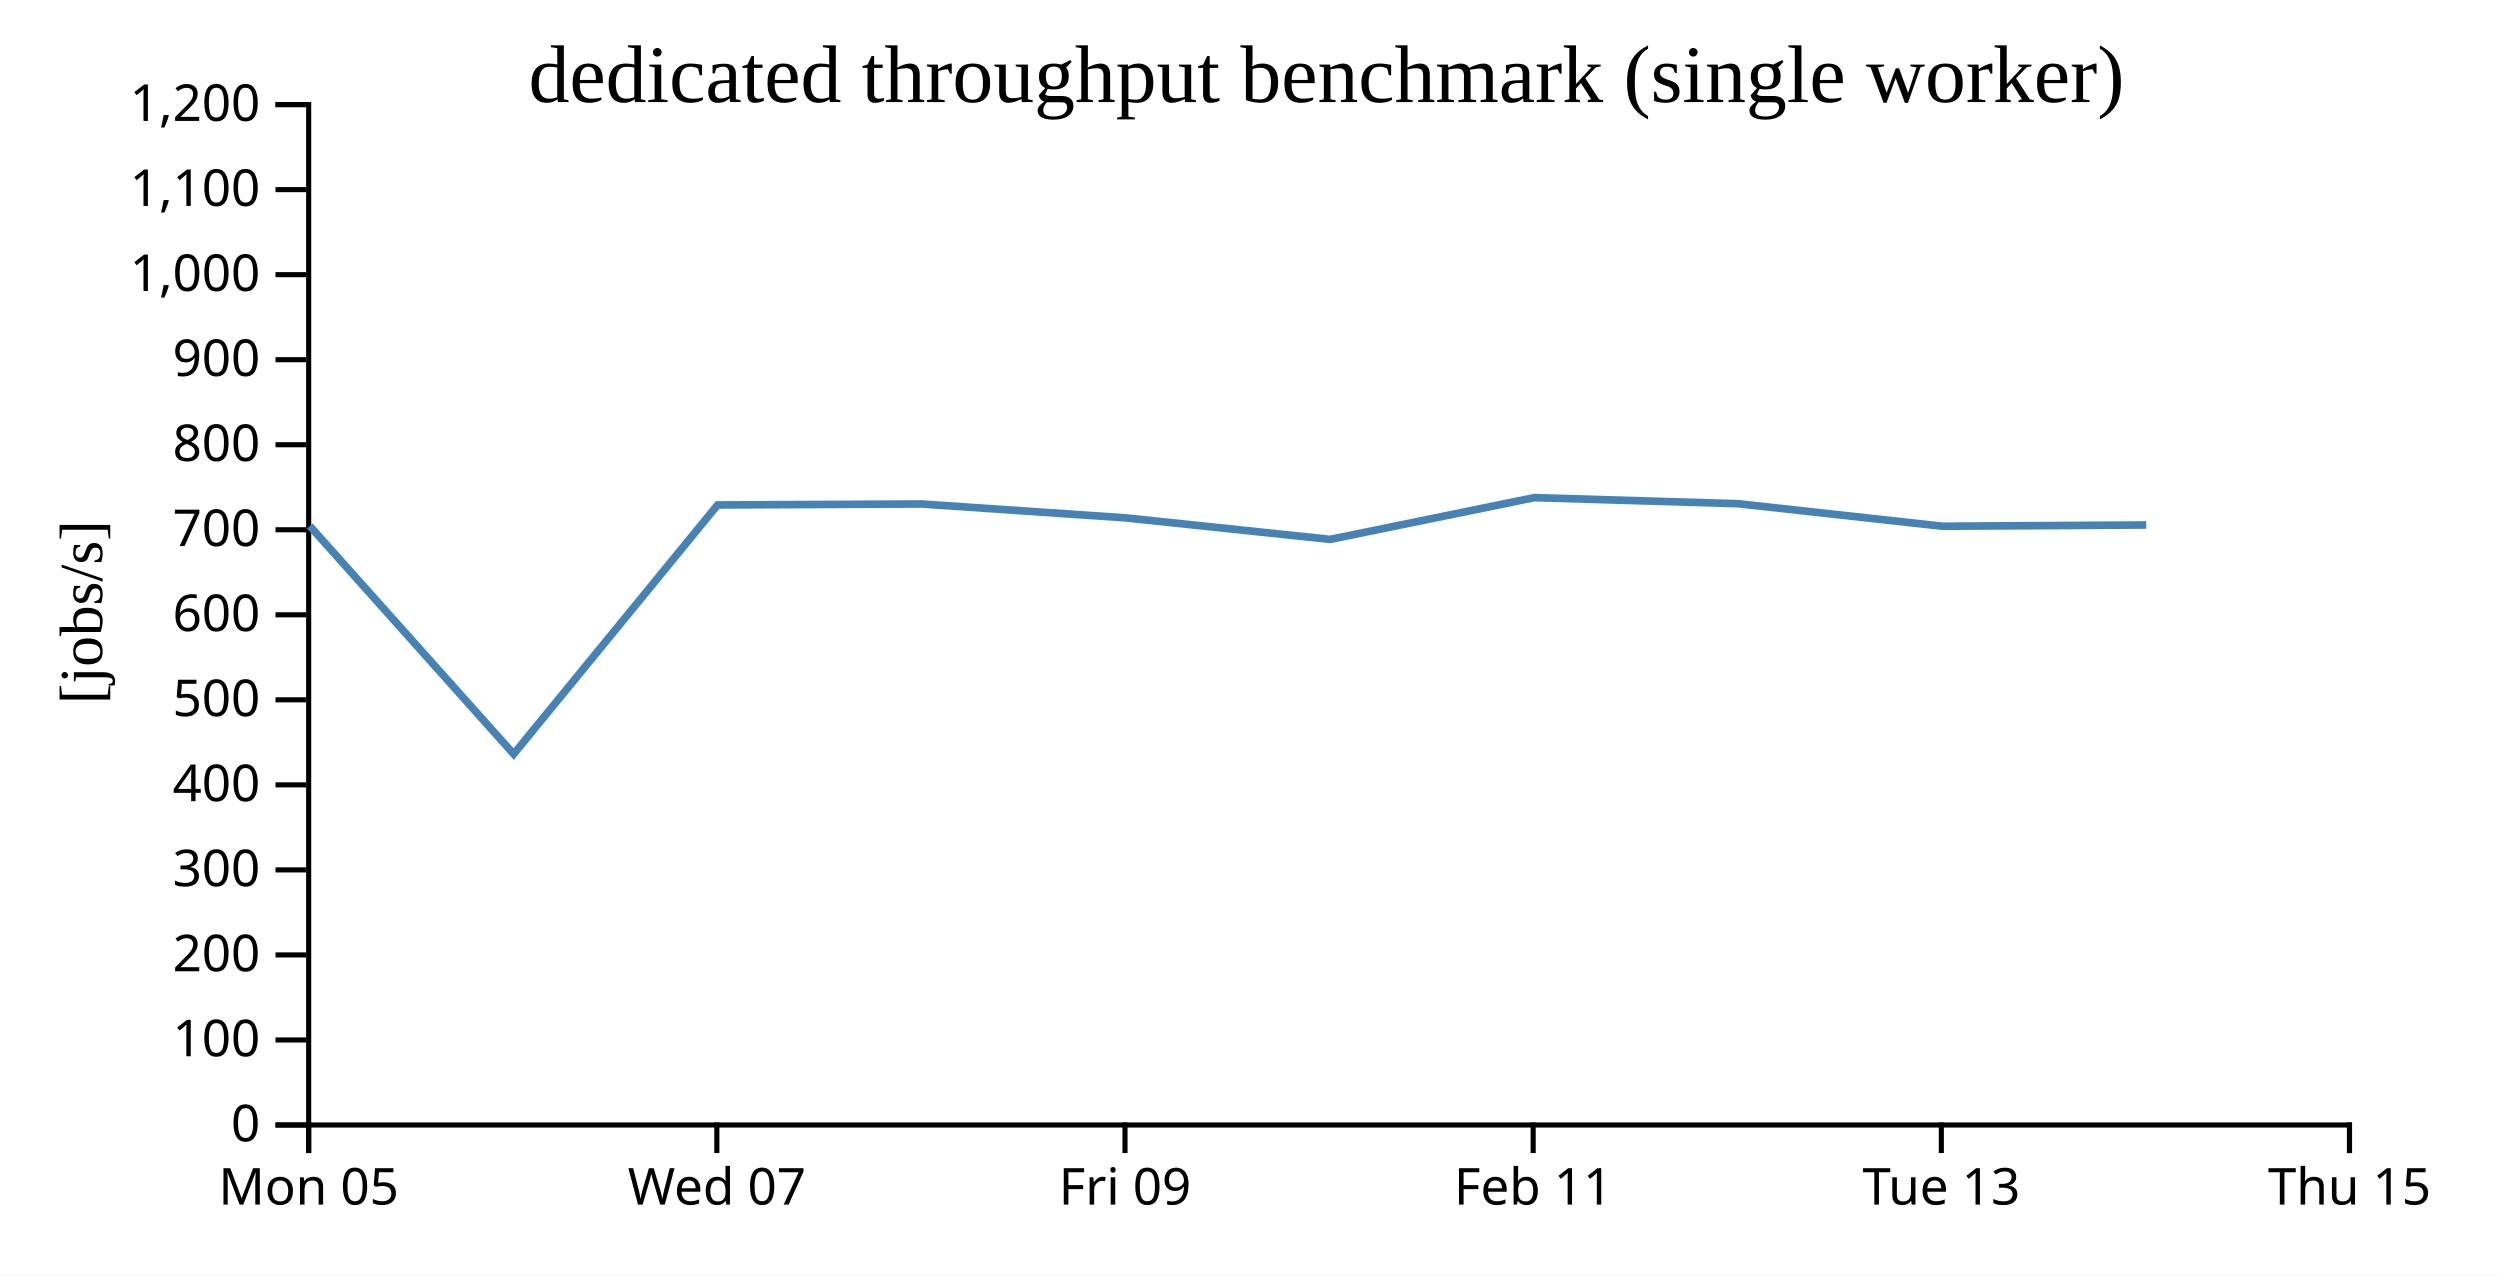
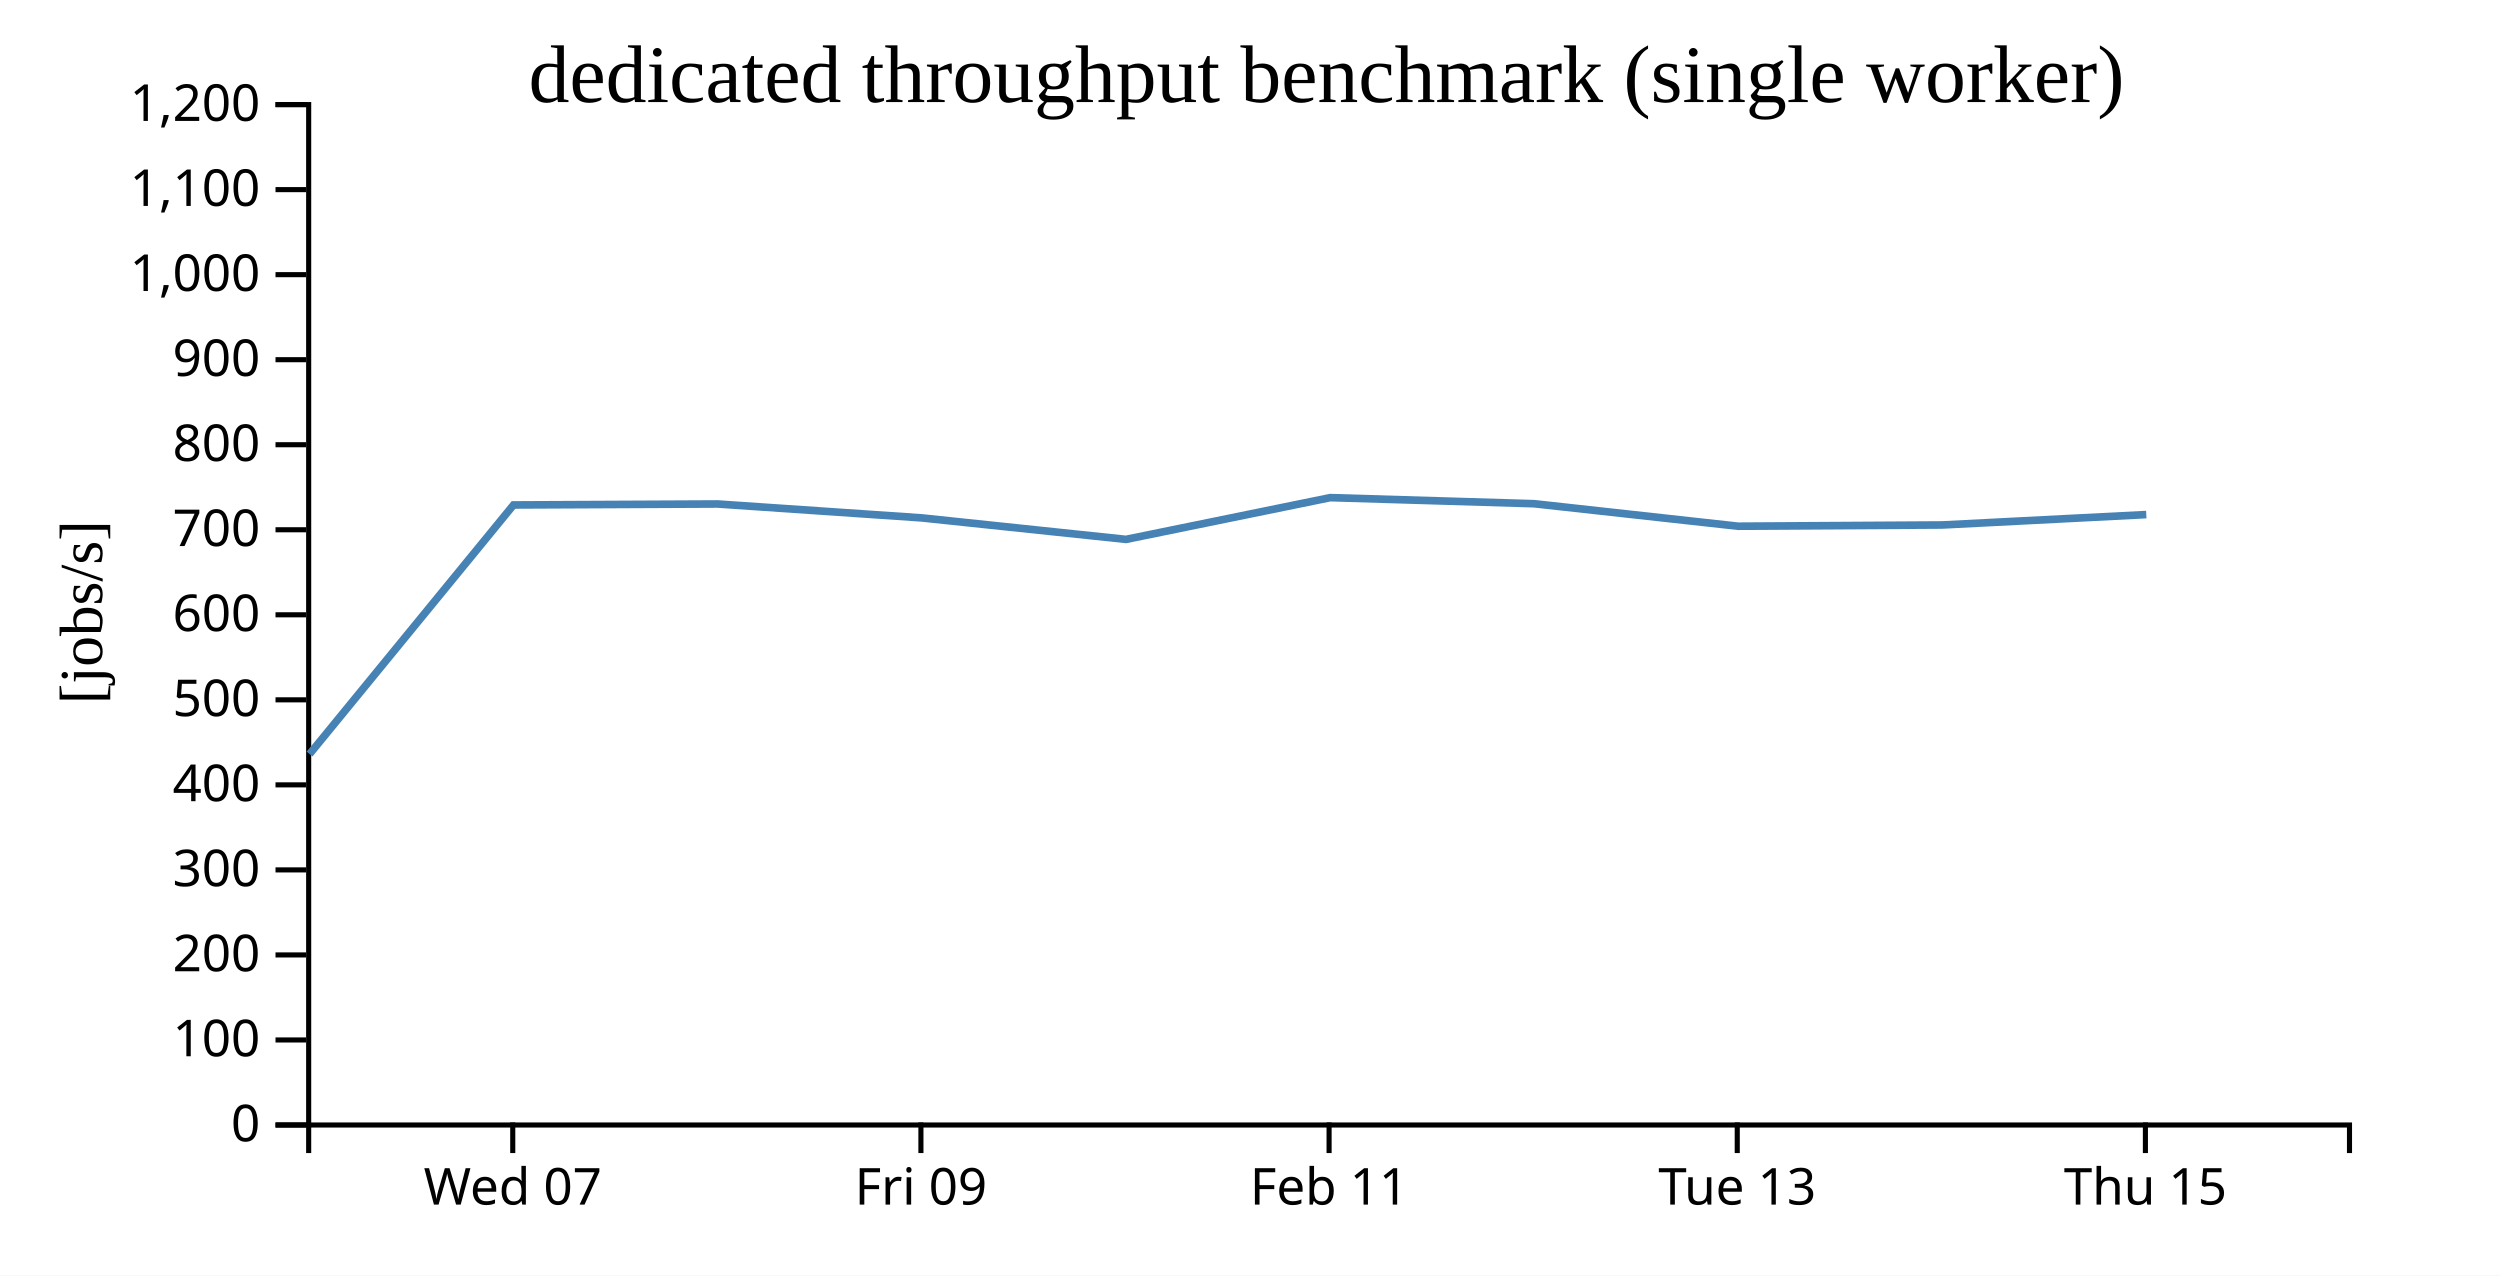
<svg xmlns="http://www.w3.org/2000/svg" width="490" height="250">
  <rect width="100%" height="100%" fill="white" />
  <g transform="translate(60,20)">
    <g transform="translate(0,200)" fill="none" font-size="10" font-family="sans-serif" text-anchor="middle">
      <path class="domain" stroke="currentColor" d="M0.5,6V0.5H400.5V6" />
-       <g class="tick" opacity="1" transform="translate(0.5,0)">
-         <line stroke="currentColor" y2="6" />
-         <text fill="currentColor" y="9" dy="0.71em">Mon 05</text>
-       </g>
-       <g class="tick" opacity="1" transform="translate(80.5,0)">
+       <g class="tick" opacity="1" transform="translate(40.5,0)">
        <line stroke="currentColor" y2="6" />
        <text fill="currentColor" y="9" dy="0.71em">Wed 07</text>
      </g>
-       <g class="tick" opacity="1" transform="translate(160.5,0)">
+       <g class="tick" opacity="1" transform="translate(120.5,0)">
        <line stroke="currentColor" y2="6" />
        <text fill="currentColor" y="9" dy="0.71em">Fri 09</text>
      </g>
-       <g class="tick" opacity="1" transform="translate(240.5,0)">
+       <g class="tick" opacity="1" transform="translate(200.5,0)">
        <line stroke="currentColor" y2="6" />
        <text fill="currentColor" y="9" dy="0.71em">Feb 11</text>
      </g>
-       <g class="tick" opacity="1" transform="translate(320.5,0)">
+       <g class="tick" opacity="1" transform="translate(280.5,0)">
        <line stroke="currentColor" y2="6" />
        <text fill="currentColor" y="9" dy="0.71em">Tue 13</text>
      </g>
-       <g class="tick" opacity="1" transform="translate(400.5,0)">
+       <g class="tick" opacity="1" transform="translate(360.5,0)">
        <line stroke="currentColor" y2="6" />
        <text fill="currentColor" y="9" dy="0.71em">Thu 15</text>
      </g>
    </g>
    <g fill="none" font-size="10" font-family="sans-serif" text-anchor="end">
      <path class="domain" stroke="currentColor" d="M-6,200.5H0.5V0.5H-6" />
      <g class="tick" opacity="1" transform="translate(0,200.5)">
        <line stroke="currentColor" x2="-6" />
        <text fill="currentColor" x="-9" dy="0.32em">0</text>
      </g>
      <g class="tick" opacity="1" transform="translate(0,183.8333)">
        <line stroke="currentColor" x2="-6" />
        <text fill="currentColor" x="-9" dy="0.32em">100</text>
      </g>
      <g class="tick" opacity="1" transform="translate(0,167.1667)">
        <line stroke="currentColor" x2="-6" />
        <text fill="currentColor" x="-9" dy="0.32em">200</text>
      </g>
      <g class="tick" opacity="1" transform="translate(0,150.5)">
        <line stroke="currentColor" x2="-6" />
        <text fill="currentColor" x="-9" dy="0.32em">300</text>
      </g>
      <g class="tick" opacity="1" transform="translate(0,133.8333)">
        <line stroke="currentColor" x2="-6" />
        <text fill="currentColor" x="-9" dy="0.32em">400</text>
      </g>
      <g class="tick" opacity="1" transform="translate(0,117.1667)">
        <line stroke="currentColor" x2="-6" />
        <text fill="currentColor" x="-9" dy="0.32em">500</text>
      </g>
      <g class="tick" opacity="1" transform="translate(0,100.5)">
        <line stroke="currentColor" x2="-6" />
        <text fill="currentColor" x="-9" dy="0.32em">600</text>
      </g>
      <g class="tick" opacity="1" transform="translate(0,83.83333)">
        <line stroke="currentColor" x2="-6" />
        <text fill="currentColor" x="-9" dy="0.32em">700</text>
      </g>
      <g class="tick" opacity="1" transform="translate(0,67.16667)">
        <line stroke="currentColor" x2="-6" />
        <text fill="currentColor" x="-9" dy="0.32em">800</text>
      </g>
      <g class="tick" opacity="1" transform="translate(0,50.5)">
        <line stroke="currentColor" x2="-6" />
        <text fill="currentColor" x="-9" dy="0.32em">900</text>
      </g>
      <g class="tick" opacity="1" transform="translate(0,33.83333)">
        <line stroke="currentColor" x2="-6" />
        <text fill="currentColor" x="-9" dy="0.32em">1,000</text>
      </g>
      <g class="tick" opacity="1" transform="translate(0,17.16667)">
        <line stroke="currentColor" x2="-6" />
        <text fill="currentColor" x="-9" dy="0.32em">1,100</text>
      </g>
      <g class="tick" opacity="1" transform="translate(0,0.5)">
        <line stroke="currentColor" x2="-6" />
        <text fill="currentColor" x="-9" dy="0.32em">1,200</text>
      </g>
    </g>
    <text text-anchor="middle" style="font-size: 12px" transform="rotate(-90)" y="-40" x="-100">[jobs/s]</text>
    <text text-anchor="middle" style="font-size: 16px" y="0" x="200">dedicated throughput benchmark (single worker)</text>
-     <path fill="none" stroke="steelblue" stroke-width="1.5" d="M0.71,83.098L40.676,127.794L80.642,78.973L120.648,78.782L160.659,81.508L200.692,85.72L240.727,77.535L280.685,78.729L320.659,83.139L360.662,82.896" />
+     <path fill="none" stroke="steelblue" stroke-width="1.5" d="M0.676,127.794L40.642,78.973L80.648,78.782L120.659,81.508L160.692,85.72L200.727,77.535L240.685,78.729L280.659,83.139L320.662,82.896L360.674,80.856" />
  </g>
</svg>
